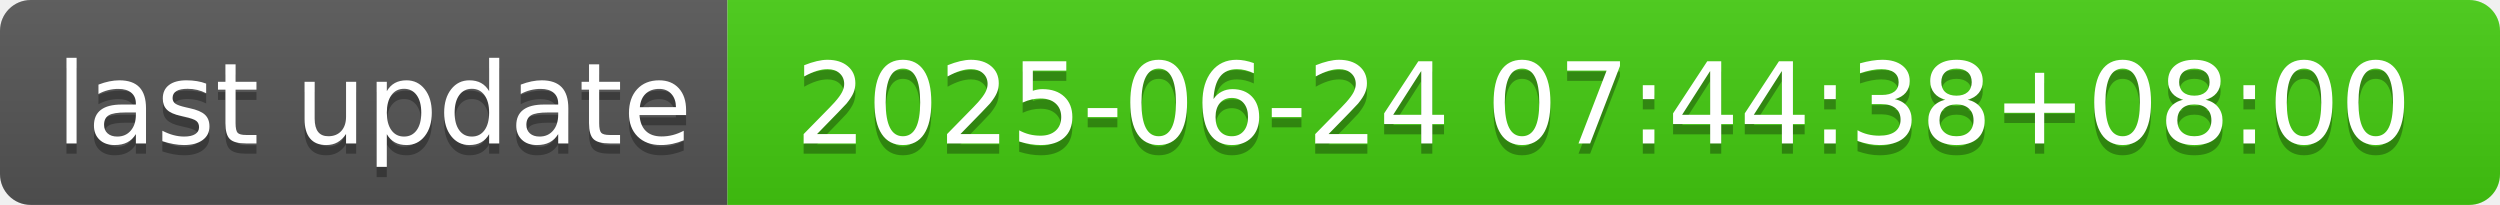
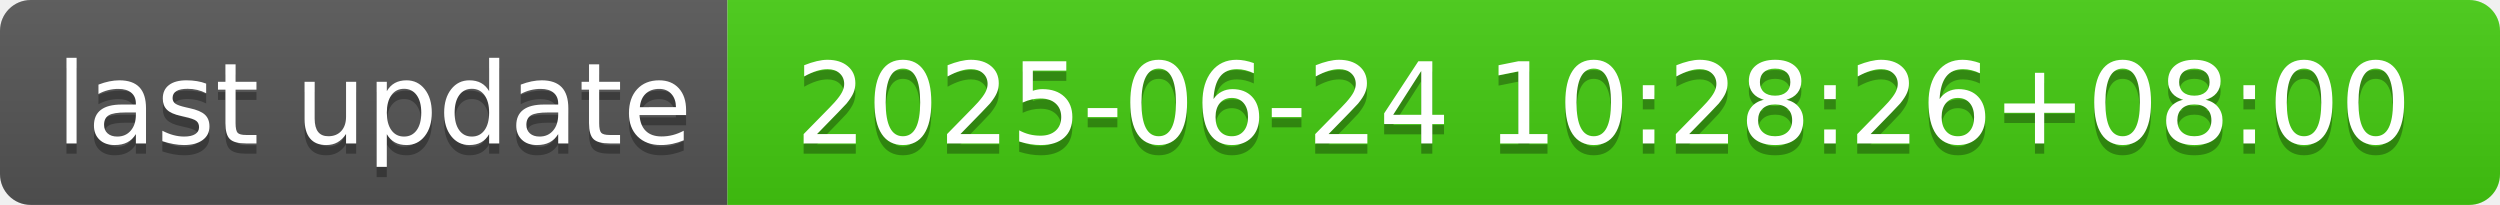
- <svg xmlns="http://www.w3.org/2000/svg" width="244" height="20" role="img" aria-label="last update: 2025-06-24 07:44:38+08:00">
+ <svg xmlns="http://www.w3.org/2000/svg" width="244" height="20" role="img" aria-label="last update: 2025-06-24 10:28:26+08:00">
  <linearGradient id="s" x2="0" y2="100%">
    <stop offset="0" stop-color="#bbb" stop-opacity=".1" />
    <stop offset="1" stop-opacity=".1" />
  </linearGradient>
  <clipPath id="r">
    <rect width="244" height="20" rx="3" fill="#fff" />
  </clipPath>
  <g clip-path="url(#r)">
    <rect width="71" height="20" fill="#555" />
    <rect x="71" width="173" height="20" fill="#4c1" />
    <rect width="244" height="20" fill="url(#s)" />
  </g>
  <g fill="#fff" text-anchor="middle" font-family="Verdana,Geneva,DejaVu Sans,sans-serif" text-rendering="geometricPrecision" font-size="110">
    <text aria-hidden="true" x="365" y="150" fill="#010101" fill-opacity=".3" transform="scale(.1)" textLength="610">last update</text>
    <text x="365" y="140" transform="scale(.1)" fill="#fff" textLength="610">last update</text>
-     <text aria-hidden="true" x="1565" y="150" fill="#010101" fill-opacity=".3" transform="scale(.1)" textLength="1630">2025-06-24 07:44:38+08:00</text>
-     <text x="1565" y="140" transform="scale(.1)" fill="#fff" textLength="1630">2025-06-24 07:44:38+08:00</text>
+     <text aria-hidden="true" x="1565" y="150" fill="#010101" fill-opacity=".3" transform="scale(.1)" textLength="1630">2025-06-24 10:28:26+08:00</text>
+     <text x="1565" y="140" transform="scale(.1)" fill="#fff" textLength="1630">2025-06-24 10:28:26+08:00</text>
  </g>
</svg>
